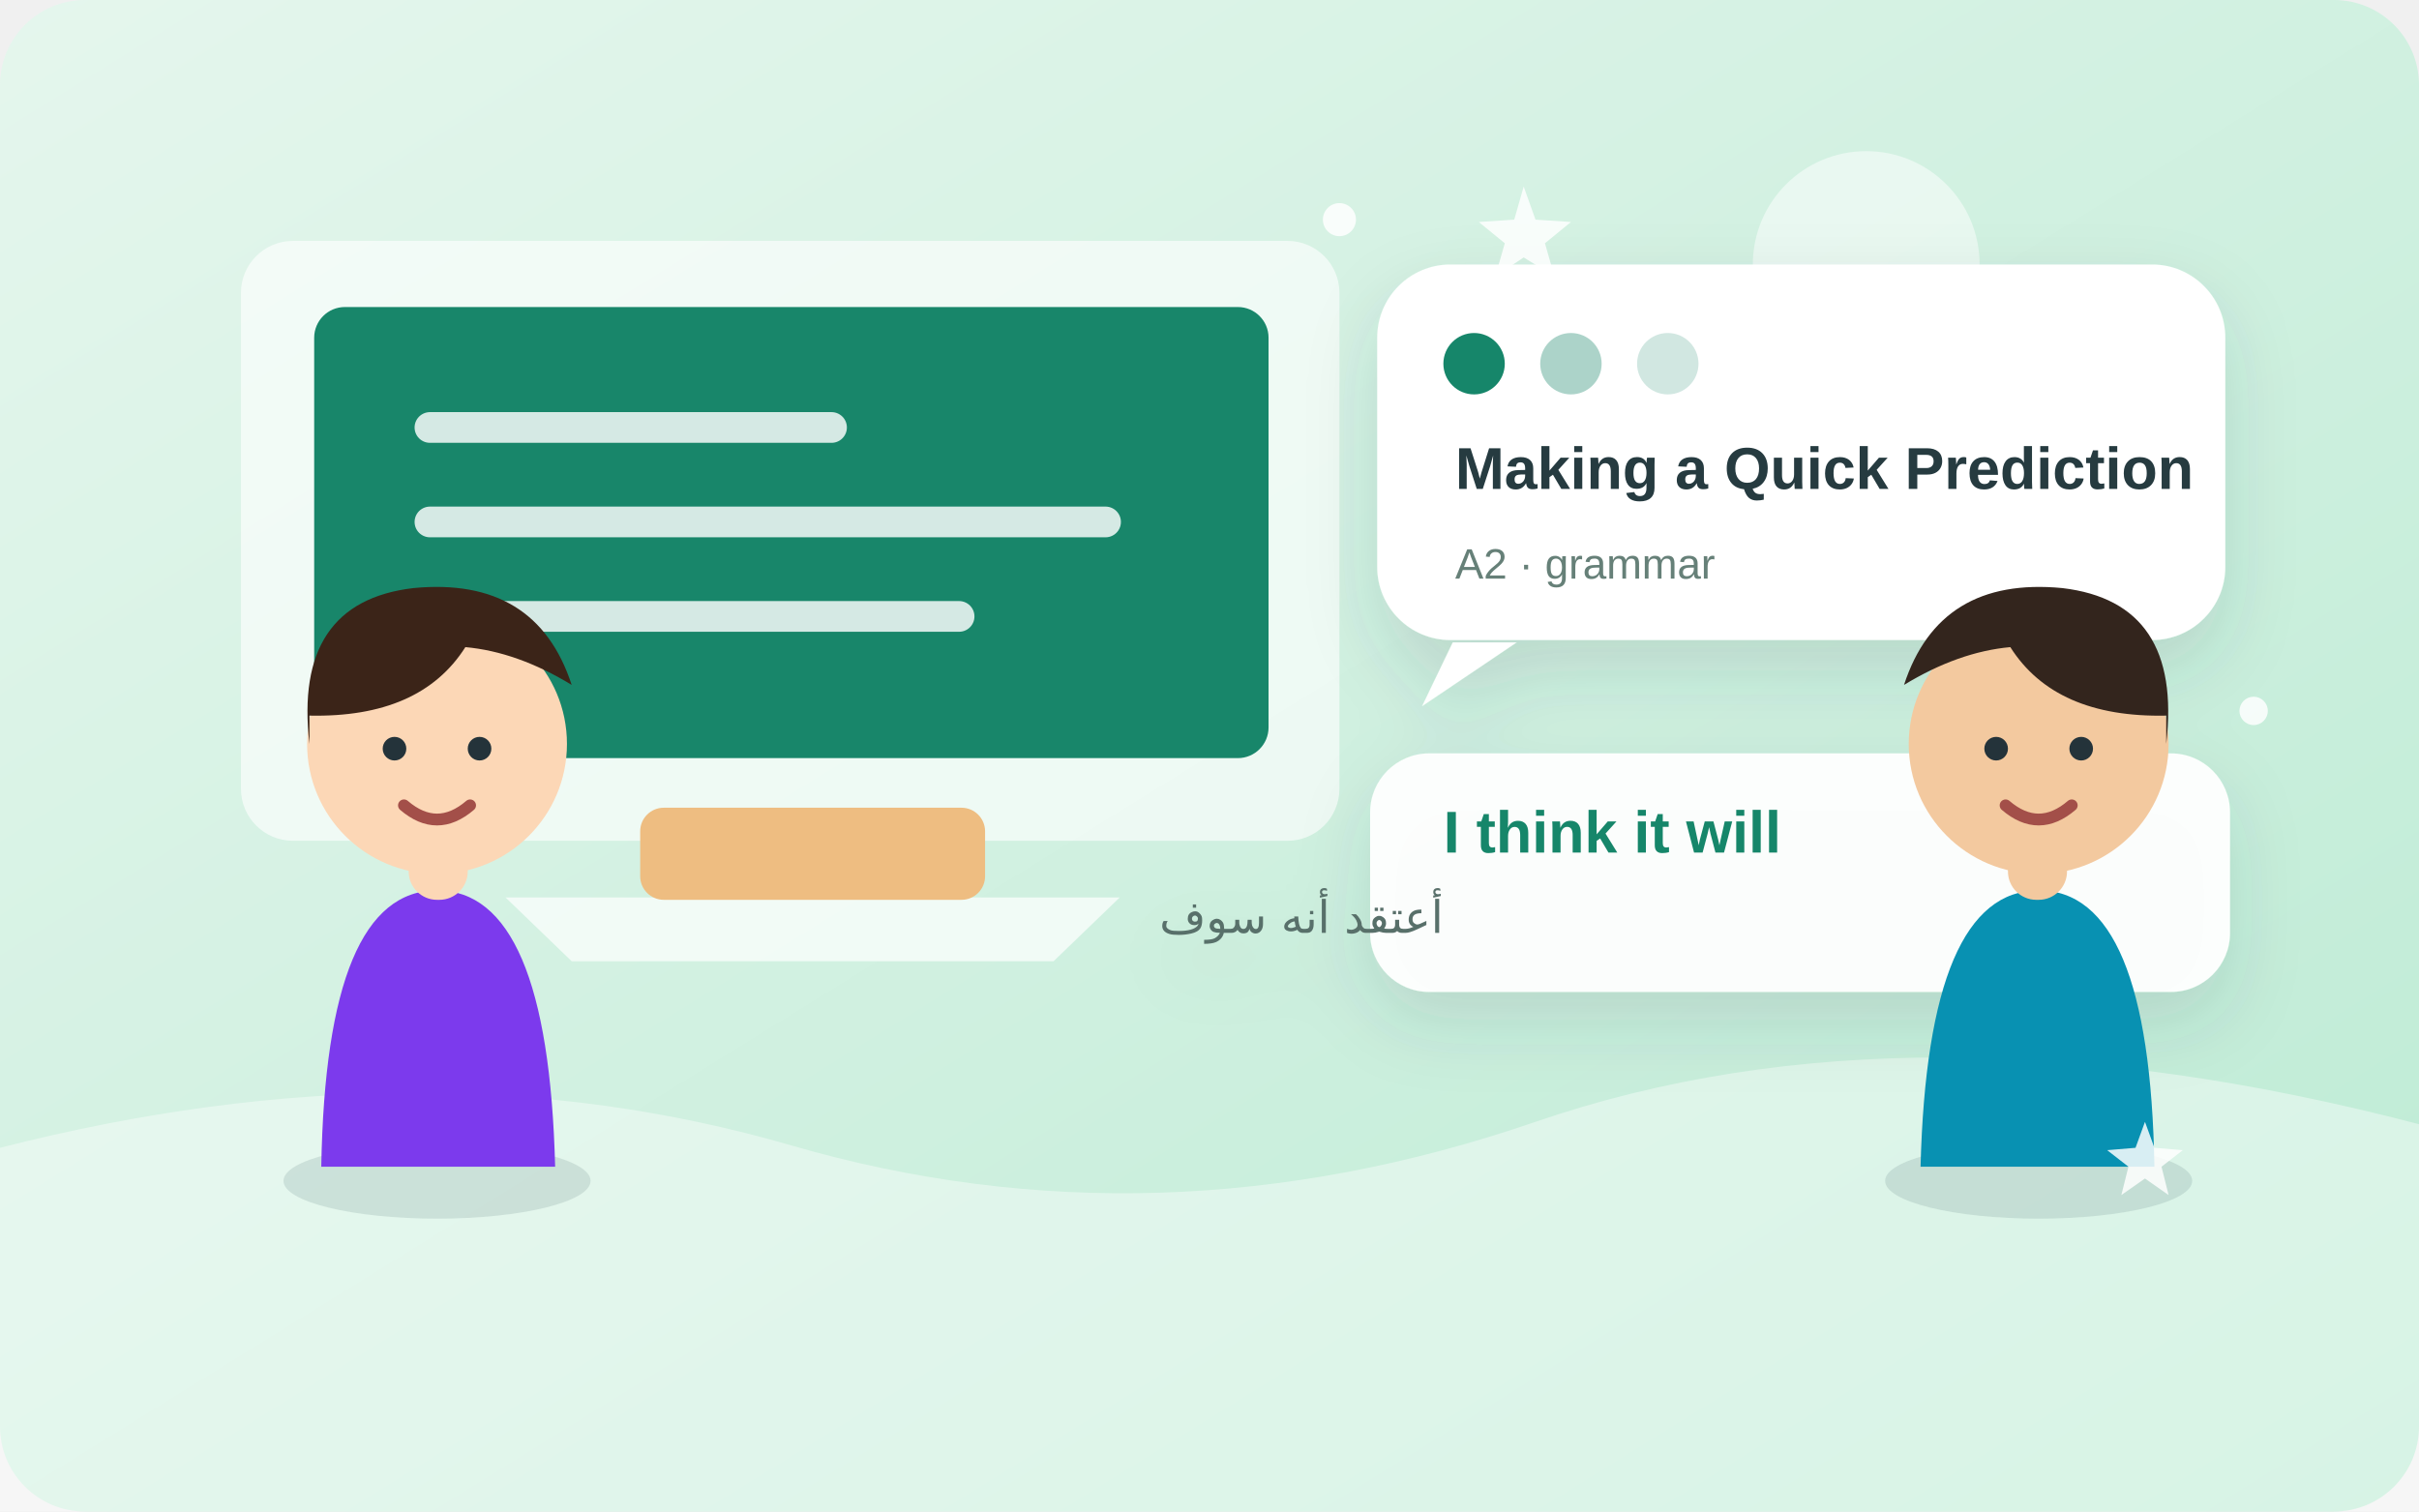
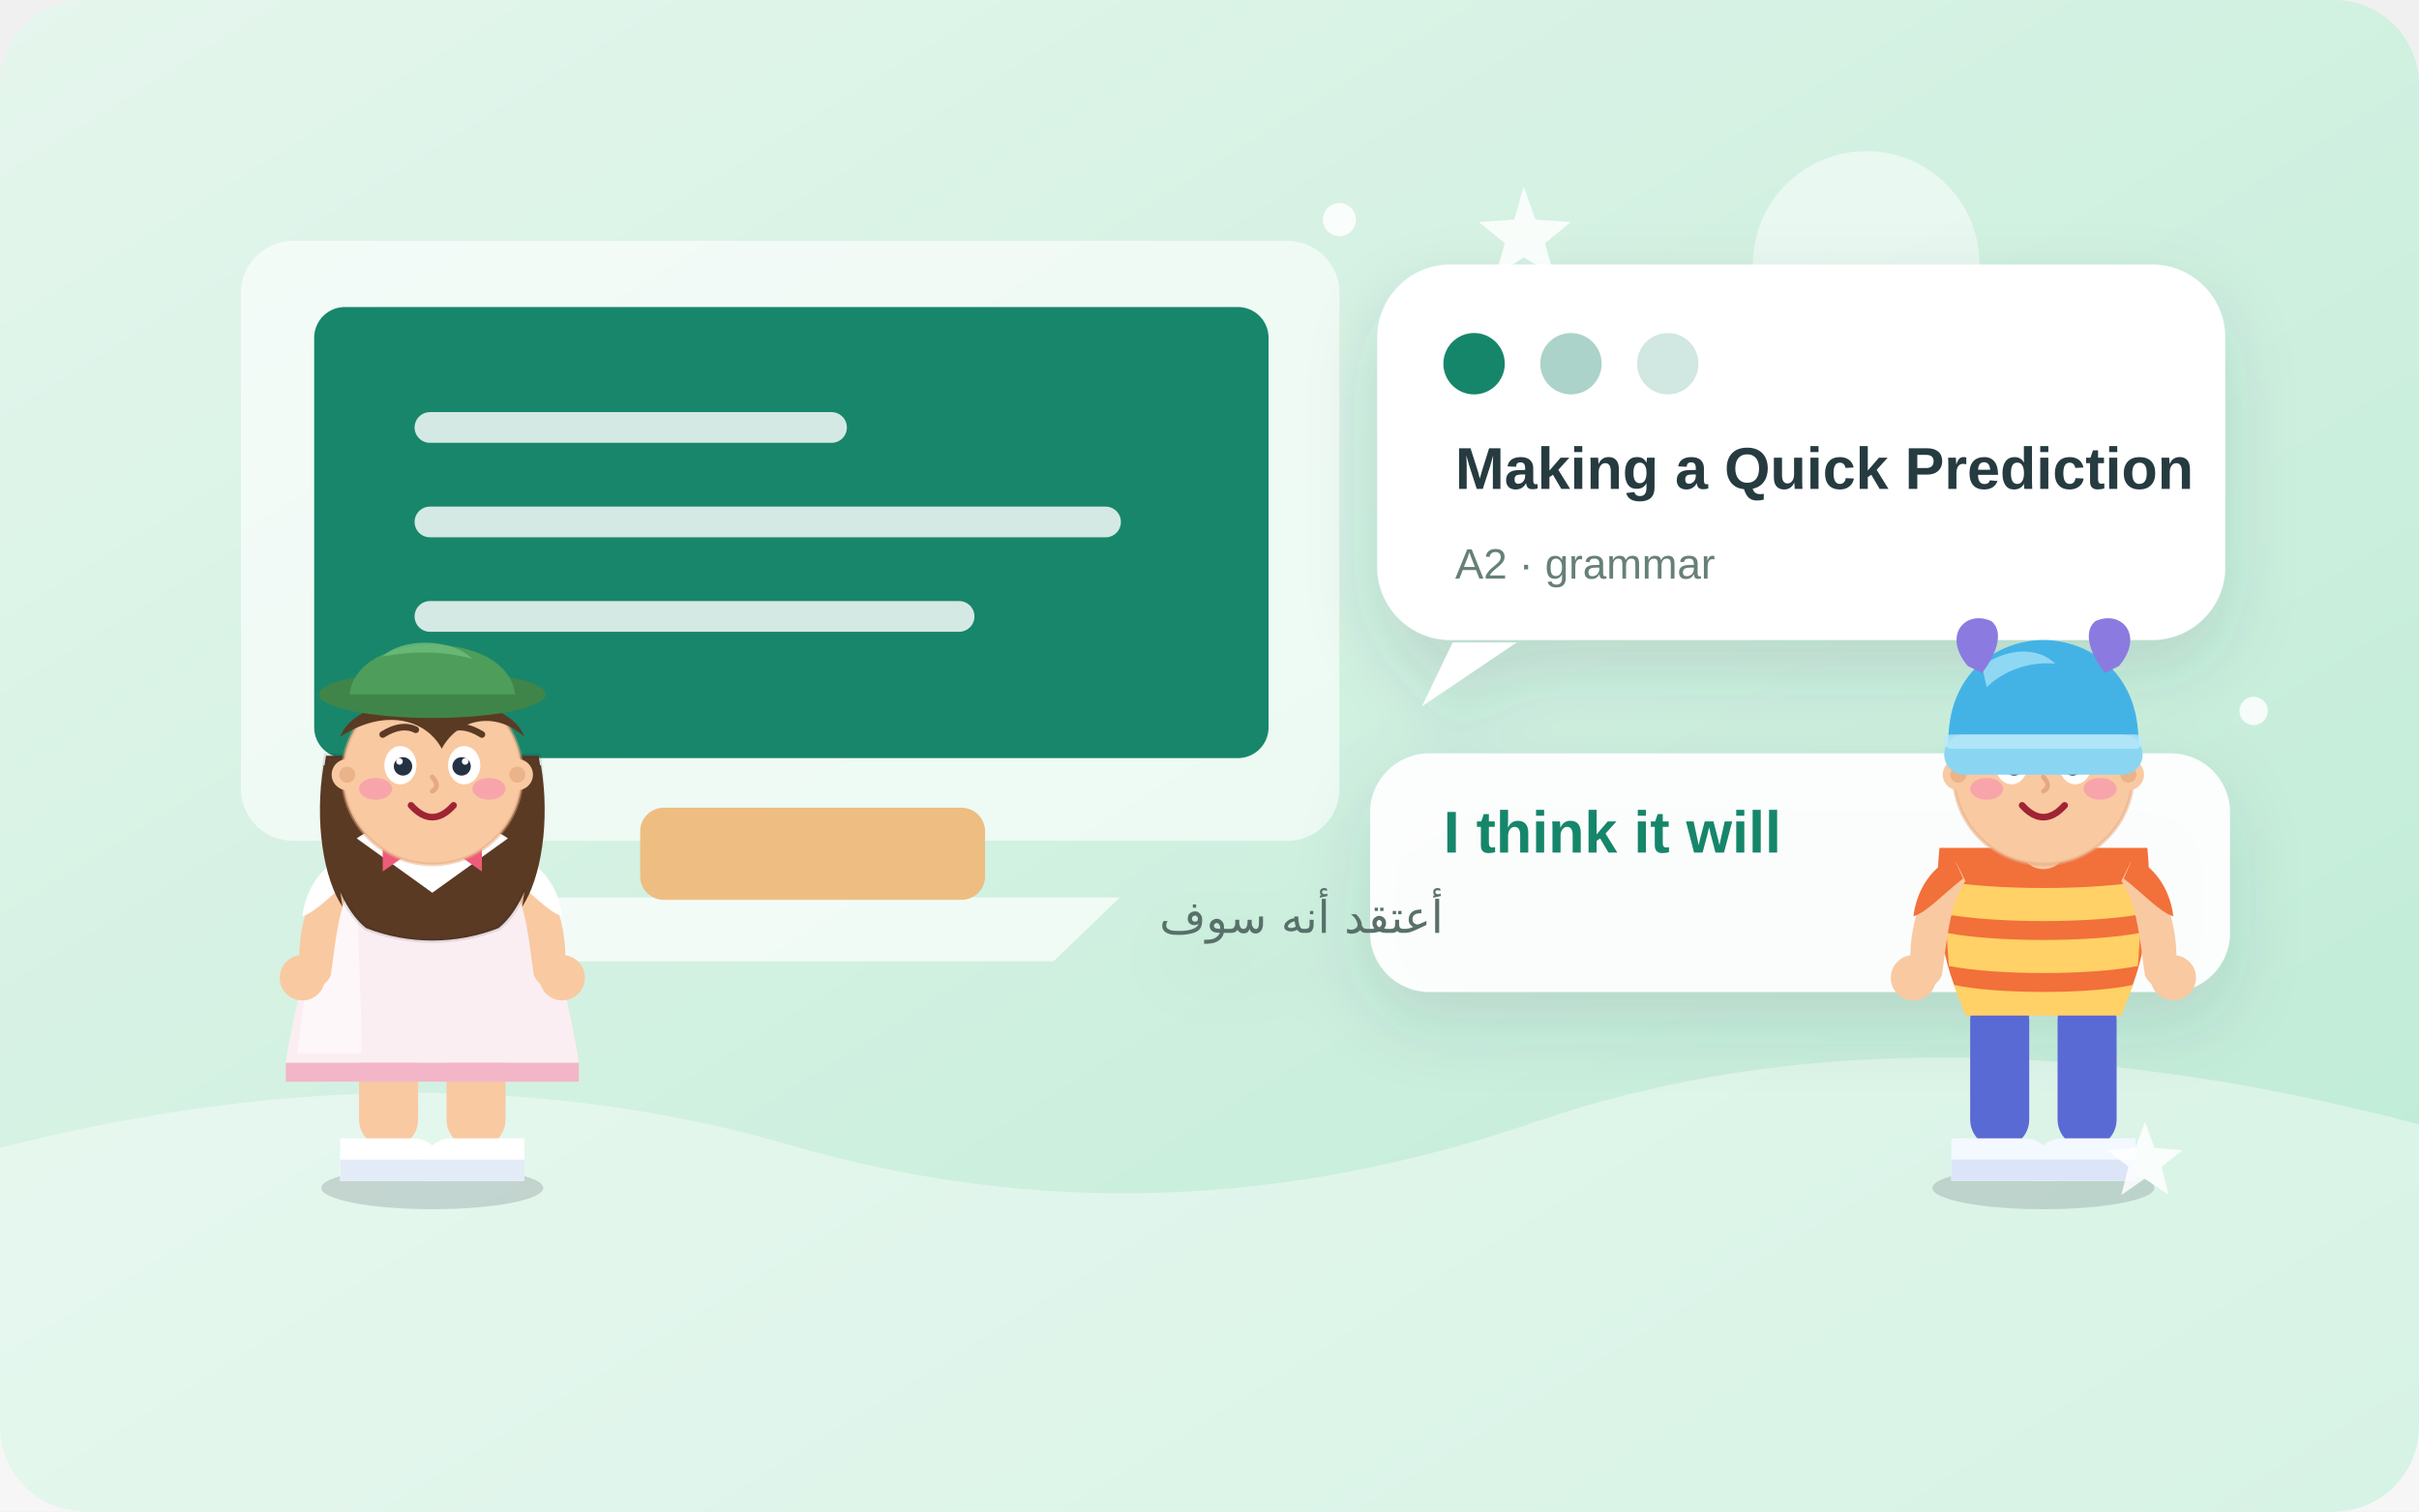
<svg xmlns="http://www.w3.org/2000/svg" width="1024" height="640" viewBox="0 0 1024 640" role="img" aria-labelledby="title desc">
  <defs>
    <linearGradient id="sky" x1="0" y1="0" x2="1" y2="1">
      <stop stop-color="#e5f6ed" />
      <stop offset="1" stop-color="#bcebd4" />
    </linearGradient>
    <filter id="shadow" x="-20%" y="-30%" width="140%" height="170%">
      <feDropShadow dx="0" dy="13" stdDeviation="15" flood-color="#294750" flood-opacity=".14" />
    </filter>
  </defs>
  <rect width="1024" height="640" rx="36" fill="url(#sky)" />
  <g>
    <circle cx="790" cy="112" r="48" fill="#fff" opacity=".5" />
    <path d="M0 486 Q180 440 335 485T650 475T1024 476V640H0Z" fill="#fff" opacity=".4" />
    <rect x="102" y="102" width="465" height="254" rx="22" fill="#fff" opacity=".62" />
    <rect x="133" y="130" width="404" height="191" rx="13" fill="#18866a" />
    <path d="M182 181h170M182 221h286M182 261h224" stroke="#fff" stroke-width="13" stroke-linecap="round" opacity=".82" />
    <path d="M214 380h260l-28 27H242z" fill="#fff" opacity=".7" />
    <rect x="271" y="342" width="146" height="39" rx="10" fill="#eebd81" />
  </g>
  <g filter="url(#shadow)">
    <rect x="583" y="112" width="359" height="159" rx="31" fill="#fff" />
    <path d="M615 272l-13 27 40-27" fill="#fff" />
    <circle cx="624" cy="154" r="13" fill="#18866a" />
    <circle cx="665" cy="154" r="13" fill="#18866a" opacity=".36" />
    <circle cx="706" cy="154" r="13" fill="#18866a" opacity=".2" />
    <text x="616" y="207" font-family="Arial,sans-serif" font-size="25" font-weight="700" fill="#253a40">Making a Quick Prediction</text>
    <text x="616" y="245" font-family="Arial,sans-serif" font-size="18" fill="#668078">A2 · grammar</text>
    <rect x="580" y="319" width="364" height="101" rx="25" fill="#fff" opacity=".94" />
    <text x="611" y="361" font-family="Arial,sans-serif" font-size="25" font-weight="700" fill="#18866a">I think it will</text>
    <text x="611" y="395" font-family="Arial,sans-serif" font-size="19" fill="#596f6a" direction="rtl">أعتقد أنه سوف</text>
  </g>
-   <g transform="translate(98 0)">
-     <ellipse cx="87" cy="500" rx="65" ry="16" fill="#284b52" opacity=".13" />
-     <path d="M38 494q2-117 49-117t50 117z" fill="#7c3aed" />
-     <rect x="75" y="343" width="25" height="38" rx="12" fill="#fcd7b6" />
-     <circle cx="87" cy="315" r="55" fill="#fcd7b6" />
-     <path d="M33 315q-7-60 44-66 52-5 67 41-23-14-45-16-19 30-66 29z" fill="#3b2418" />
-     <circle cx="69" cy="317" r="5" fill="#24333a" />
-     <circle cx="105" cy="317" r="5" fill="#24333a" />
-     <path d="M73 341q14 12 28 0" fill="none" stroke="#a34f49" stroke-width="5" stroke-linecap="round" />
+   <g transform="translate(183 500)">
+     <g>
+       <ellipse cx="0" cy="3" rx="47" ry="9" fill="#0f172a" opacity="0.15" />
+       <rect x="-31" y="-80" width="25" height="66" rx="12" fill="#f9c9a2" />
+       <path d="M-39 -18 h31 a12 12 0 0 1 12 12 v6 h-43 z" fill="#ffffff" />
+       <path d="M-39 -9 h43 v9 h-43 z" fill="#e3ebf7" />
+       <g transform="scale(-1 1)">
+         <rect x="-31" y="-80" width="25" height="66" rx="12" fill="#f9c9a2" />
+         <path d="M-39 -18 h31 a12 12 0 0 1 12 12 v6 h-43 z" fill="#ffffff" />
+         <path d="M-39 -9 h43 v9 h-43 z" fill="#e3ebf7" />
+       </g>
+       <path d="M-42 -142 C-50 -106 -60 -66 -62 -50 L62 -50 C60 -66 50 -106 42 -142 Z" fill="#fbeef2" />
+       <path d="M-42 -142 C-48 -110 -55 -78 -57 -54 L-30 -54 C-30 -86 -33 -118 -31 -142 Z" fill="#ffffff" opacity="0.5" />
+       <path d="M-62 -50 L62 -50 L62 -42 L-62 -42 Z" fill="#f3b6c9" />
+       <path d="M-37 -135 C-51 -129 -58 -107 -56 -88 C-55 -80 -46 -80 -43 -87 C-41 -100 -40 -117 -33 -127 Z" fill="#f9c9a2" />
+       <path d="M-38 -137 C-49 -132 -54 -121 -55 -112 C-49 -114 -43 -121 -34 -128 Z" fill="#ffffff" />
+       <circle cx="-55" cy="-86" r="9.6" fill="#f9c9a2" />
+       <g transform="scale(-1 1)">
+         <path d="M-37 -135 C-51 -129 -58 -107 -56 -88 C-55 -80 -46 -80 -43 -87 C-41 -100 -40 -117 -33 -127 Z" fill="#f9c9a2" />
+         <path d="M-38 -137 C-49 -132 -54 -121 -55 -112 C-49 -114 -43 -121 -34 -128 Z" fill="#ffffff" />
+         <circle cx="-55" cy="-86" r="9.6" fill="#f9c9a2" />
+       </g>
+       <rect x="-10" y="-158" width="20" height="26" rx="10" fill="#f9c9a2" />
+       <path d="M-45 -180 C-50 -150 -42 -118 -28 -107 C-10 -100 10 -100 28 -107 C42 -118 50 -150 45 -180 Z" fill="#5b3a24" stroke="rgba(15,23,42,0.10)" stroke-width="2" />
+       <path d="M-46 -176 C-50 -152 -46 -128 -38 -116 C-42 -140 -40 -162 -35 -176 Z" fill="#5b3a24" />
+       <path d="M46 -176 C50 -152 46 -128 38 -116 C42 -140 40 -162 35 -176 Z" fill="#5b3a24" />
+       <path d="M-32 -145 L0 -122 L32 -145 C19 -155 -19 -155 -32 -145 Z" fill="#ffffff" />
+       <path d="M-11 -138 l-10 -7 v14 z" fill="#ef5b7a" />
+       <path d="M11 -138 l10 -7 v14 z" fill="#ef5b7a" />
+       <circle cx="0" cy="-138" r="3.5" fill="#d43f63" />
+       <circle cx="0" cy="-172" r="38" fill="#f9c9a2" stroke="#e6a97f" stroke-width="1.5" stroke-opacity="0.5" />
+       <path d="M-39 -188 C-31 -210 31 -210 39 -188 C27 -199 11 -196 4 -183 C-3 -196 -21 -200 -39 -188 Z" fill="#5b3a24" />
+       <path d="M-26 -199 C-13 -210 12 -210 24 -200 C9 -204 -11 -204 -26 -199 Z" fill="#7d5636" opacity="0.85" />
+       <circle cx="-36" cy="-172" r="6.6" fill="#f9c9a2" />
+       <circle cx="36" cy="-172" r="6.6" fill="#f9c9a2" />
+       <circle cx="-36" cy="-172" r="3.4" fill="#e6a97f" opacity="0.7" />
+       <circle cx="36" cy="-172" r="3.4" fill="#e6a97f" opacity="0.7" />
+       <ellipse cx="-13.5" cy="-176" rx="6.8" ry="8.1" fill="#ffffff" />
+       <ellipse cx="13.5" cy="-176" rx="6.8" ry="8.1" fill="#ffffff" />
+       <circle cx="-12.4" cy="-175.5" r="3.9" fill="#243244" />
+       <circle cx="12.4" cy="-175.5" r="3.9" fill="#243244" />
+       <circle cx="-13.9" cy="-177.6" r="1.4" fill="#ffffff" />
+       <circle cx="13.9" cy="-177.6" r="1.4" fill="#ffffff" />
+       <path d="M-21 -189 q8 -5 14 -2" stroke="#5b3a24" stroke-width="2.8" fill="none" stroke-linecap="round" />
+       <path d="M21 -189 q-8 -5 -14 -2" stroke="#5b3a24" stroke-width="2.8" fill="none" stroke-linecap="round" />
+       <path d="M0 -171 q3.6 4 0 6" stroke="#e6a97f" stroke-width="2" fill="none" stroke-linecap="round" />
+       <ellipse cx="-24" cy="-166" rx="7" ry="4.6" fill="#f472b6" opacity="0.42" />
+       <ellipse cx="24" cy="-166" rx="7" ry="4.6" fill="#f472b6" opacity="0.42" />
+       <path d="M-9 -159 q9 10 18 0" stroke="#9f2434" stroke-width="2.8" fill="none" stroke-linecap="round" />
+       <ellipse cx="0" cy="-206" rx="48" ry="10" fill="#3f8549" />
+       <path d="M-35 -206 C-32 -234 32 -234 35 -206 Z" fill="#4f9d5b" />
+       <path d="M-21 -222 C-13 -230 8 -230 17 -221 C3 -225 -11 -224 -21 -222 Z" fill="#6fbe7a" opacity="0.8" />
+     </g>
  </g>
-   <g transform="translate(780 0) scale(-1 1) translate(-170 0)">
-     <ellipse cx="87" cy="500" rx="65" ry="16" fill="#284b52" opacity=".13" />
-     <path d="M38 494q2-117 49-117t50 117z" fill="#0891b2" />
-     <rect x="75" y="343" width="25" height="38" rx="12" fill="#f3c99f" />
-     <circle cx="87" cy="315" r="55" fill="#f3c99f" />
-     <path d="M33 315q-7-60 44-66 52-5 67 41-23-14-45-16-19 30-66 29z" fill="#33251d" />
-     <circle cx="69" cy="317" r="5" fill="#24333a" />
-     <circle cx="105" cy="317" r="5" fill="#24333a" />
-     <path d="M73 341q14 12 28 0" fill="none" stroke="#a34f49" stroke-width="5" stroke-linecap="round" />
+   <g transform="translate(865 500)">
+     <g>
+       <ellipse cx="0" cy="3" rx="47" ry="9" fill="#0f172a" opacity="0.15" />
+       <rect x="-31" y="-80" width="25" height="66" rx="12" fill="#5a6ad4" />
+       <path d="M-39 -18 h31 a12 12 0 0 1 12 12 v6 h-43 z" fill="#f4f8ff" />
+       <path d="M-39 -9 h43 v9 h-43 z" fill="#dbe5f7" />
+       <g transform="scale(-1 1)">
+         <rect x="-31" y="-80" width="25" height="66" rx="12" fill="#5a6ad4" />
+         <path d="M-39 -18 h31 a12 12 0 0 1 12 12 v6 h-43 z" fill="#f4f8ff" />
+         <path d="M-39 -9 h43 v9 h-43 z" fill="#dbe5f7" />
+       </g>
+       <path d="M-44 -141 C-47 -112 -41 -84 -32 -72 L32 -72 C41 -84 47 -112 44 -141 Z" fill="#f2703a" />
+       <path d="M-43 -127 C-20 -123 20 -123 43 -127 L42 -113 C20 -109 -20 -109 -42 -113 Z" fill="#ffd166" />
+       <path d="M-41 -105 C-20 -101 20 -101 41 -105 L40 -91 C20 -87 -20 -87 -40 -91 Z" fill="#ffd166" />
+       <path d="M-38 -83 C-20 -79 20 -79 38 -83 L33 -70 L-33 -70 Z" fill="#ffd166" />
+       <path d="M-15 -145 q15 13 30 0 q-15 7 -30 0 z" fill="#fff4e2" opacity="0.95" />
+       <path d="M-37 -135 C-51 -129 -58 -107 -56 -88 C-55 -80 -46 -80 -43 -87 C-41 -100 -40 -117 -33 -127 Z" fill="#f9c9a2" />
+       <path d="M-38 -137 C-49 -132 -54 -121 -55 -112 C-49 -114 -43 -121 -34 -128 Z" fill="#f2703a" />
+       <circle cx="-55" cy="-86" r="9.6" fill="#f9c9a2" />
+       <g transform="scale(-1 1)">
+         <path d="M-37 -135 C-51 -129 -58 -107 -56 -88 C-55 -80 -46 -80 -43 -87 C-41 -100 -40 -117 -33 -127 Z" fill="#f9c9a2" />
+         <path d="M-38 -137 C-49 -132 -54 -121 -55 -112 C-49 -114 -43 -121 -34 -128 Z" fill="#f2703a" />
+         <circle cx="-55" cy="-86" r="9.6" fill="#f9c9a2" />
+       </g>
+       <rect x="-10" y="-158" width="20" height="26" rx="10" fill="#f9c9a2" />
+       <circle cx="0" cy="-172" r="38" fill="#f9c9a2" stroke="#e6a97f" stroke-width="1.5" stroke-opacity="0.5" />
+       <circle cx="-36" cy="-172" r="6.6" fill="#f9c9a2" />
+       <circle cx="36" cy="-172" r="6.6" fill="#f9c9a2" />
+       <circle cx="-36" cy="-172" r="3.4" fill="#e6a97f" opacity="0.7" />
+       <circle cx="36" cy="-172" r="3.4" fill="#e6a97f" opacity="0.7" />
+       <ellipse cx="-13.5" cy="-176" rx="6.8" ry="8.1" fill="#ffffff" />
+       <ellipse cx="13.5" cy="-176" rx="6.8" ry="8.1" fill="#ffffff" />
+       <circle cx="-12.4" cy="-175.5" r="3.9" fill="#243244" />
+       <circle cx="12.4" cy="-175.5" r="3.9" fill="#243244" />
+       <circle cx="-13.9" cy="-177.6" r="1.4" fill="#ffffff" />
+       <circle cx="13.9" cy="-177.6" r="1.4" fill="#ffffff" />
+       <path d="M-21 -189 q8 -5 14 -2" stroke="#4a2c1a" stroke-width="2.8" fill="none" stroke-linecap="round" />
+       <path d="M21 -189 q-8 -5 -14 -2" stroke="#4a2c1a" stroke-width="2.8" fill="none" stroke-linecap="round" />
+       <path d="M0 -171 q3.6 4 0 6" stroke="#e6a97f" stroke-width="2" fill="none" stroke-linecap="round" />
+       <ellipse cx="-24" cy="-166" rx="7" ry="4.6" fill="#f472b6" opacity="0.42" />
+       <ellipse cx="24" cy="-166" rx="7" ry="4.6" fill="#f472b6" opacity="0.42" />
+       <path d="M-9 -159 q9 10 18 0" stroke="#9f2434" stroke-width="2.8" fill="none" stroke-linecap="round" />
+       <path d="M-33 -183 C-15 -193 15 -193 33 -183 C20 -178 -20 -178 -33 -183 Z" fill="#4a2c1a" />
+       <path d="M-40 -180 C-43 -215 -19 -229 0 -229 C19 -229 43 -215 40 -180 Z" fill="#43b3e6" />
+       <path d="M-26 -218 C-15 -226 -2 -226 5 -219 C-6 -220 -17 -216 -24 -209 Z" fill="#a8e4f8" opacity="0.75" />
+       <path d="M-32 -218 C-43 -231 -33 -242 -22 -237 C-17 -233 -19 -224 -26 -215 Z" fill="#8b7be0" />
+       <path d="M32 -218 C43 -231 33 -242 22 -237 C17 -233 19 -224 26 -215 Z" fill="#8b7be0" />
+       <rect x="-42" y="-189" width="84" height="17" rx="8.5" fill="#8ad6f2" />
+       <rect x="-42" y="-189" width="84" height="6" rx="3" fill="#b9e9fa" opacity="0.8" />
+     </g>
  </g>
  <g fill="#fff" opacity=".84">
    <path d="M645 79l5 14 15 1-11 9 4 14-13-8-12 8 4-14-11-9 15-1z" />
    <path d="M908 475l4 11 12 1-9 7 3 12-10-7-10 7 3-12-9-7 12-1z" />
    <circle cx="567" cy="93" r="7" />
    <circle cx="954" cy="301" r="6" />
  </g>
</svg>
